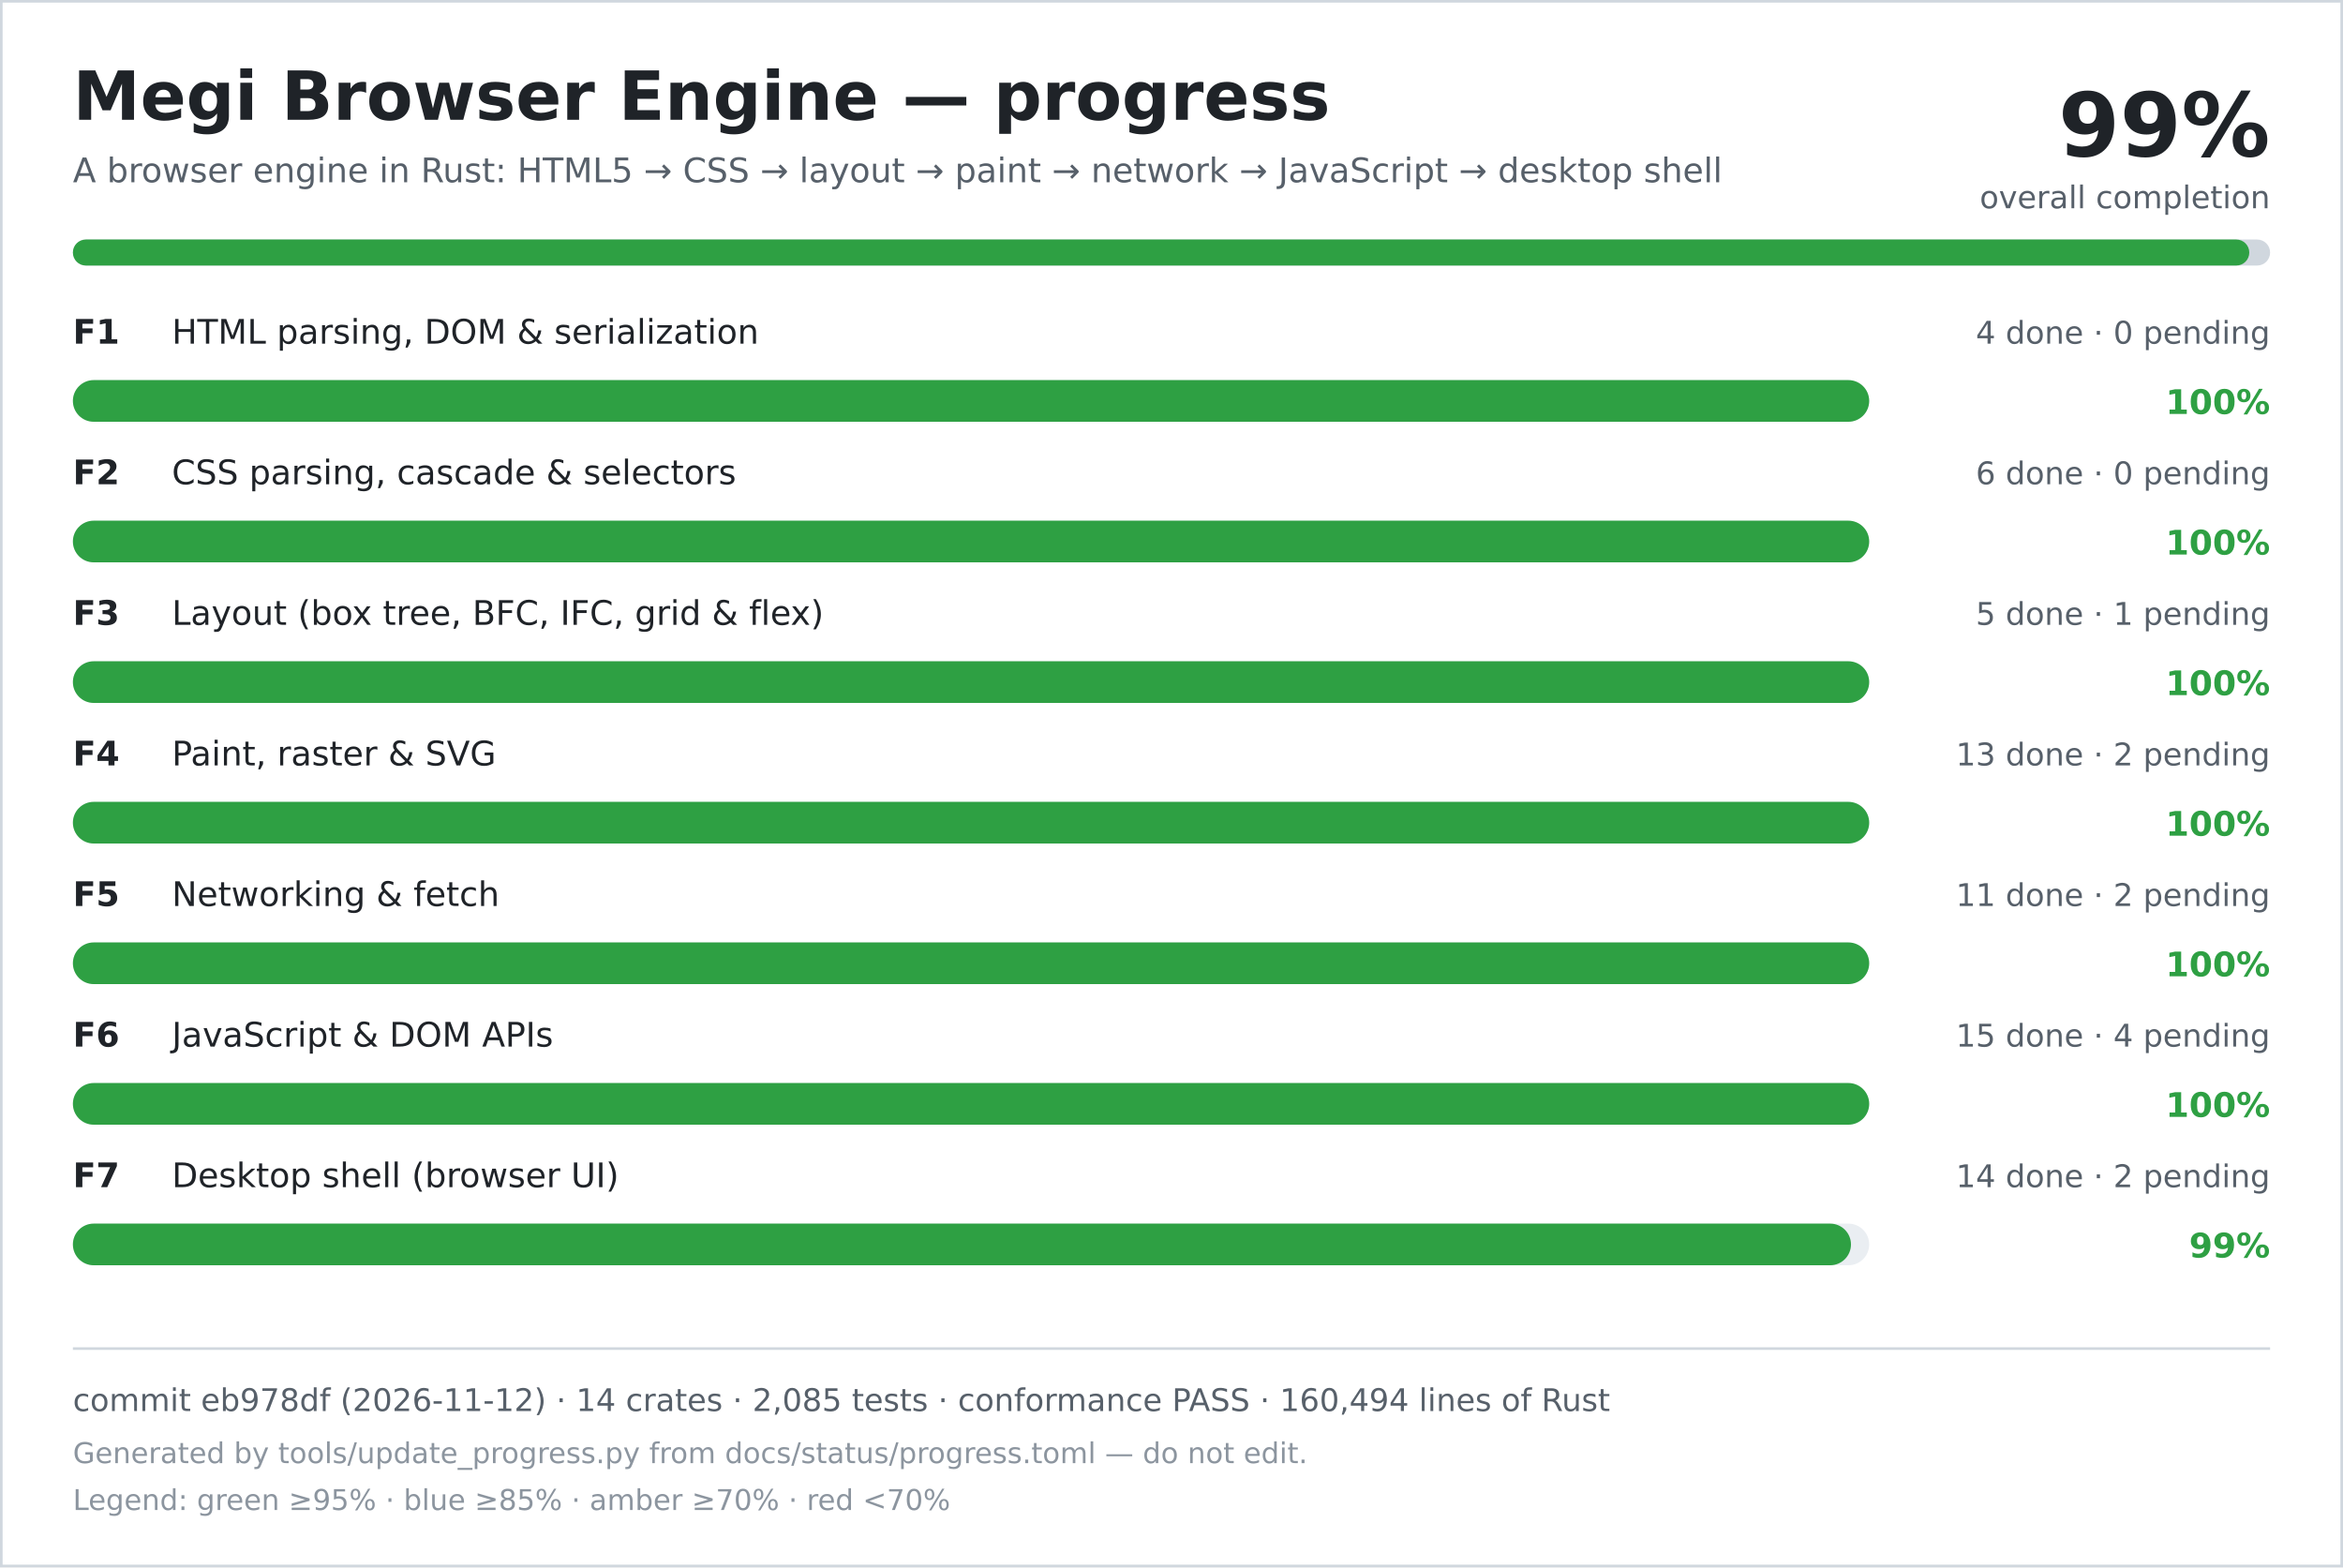
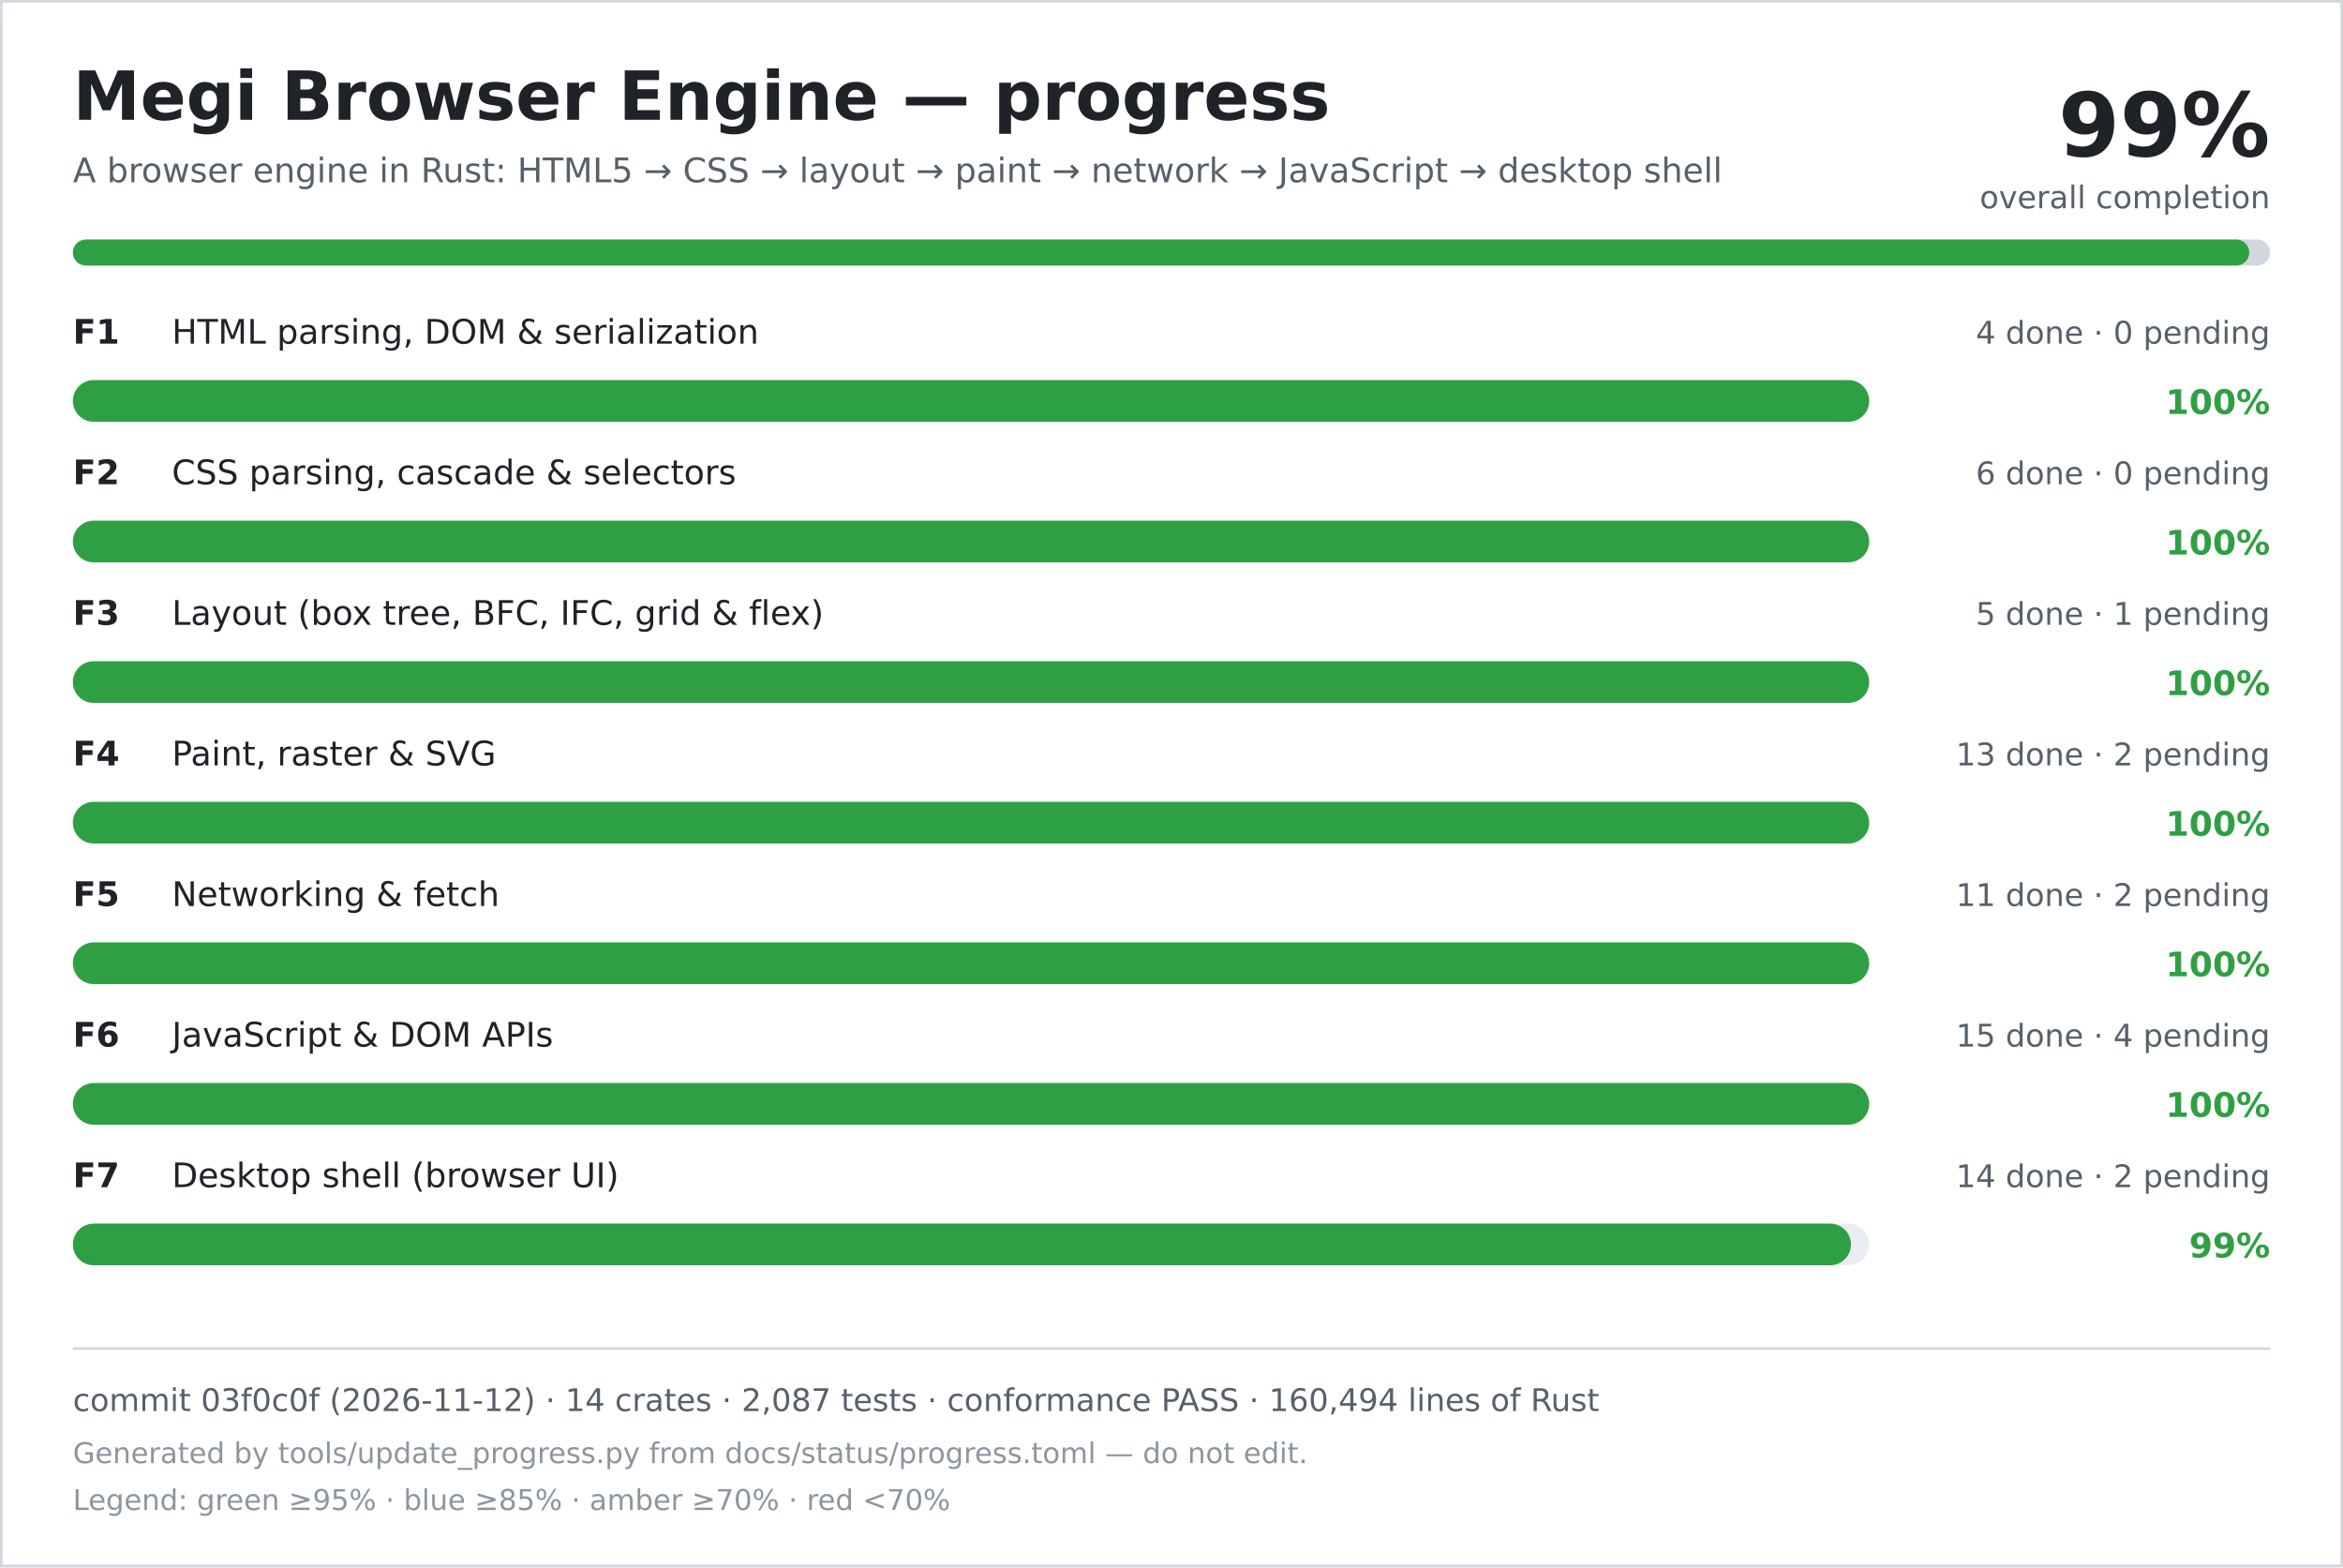
<svg xmlns="http://www.w3.org/2000/svg" width="900" height="602" viewBox="0 0 900 602" role="img" aria-labelledby="title desc">
  <rect width="900" height="602" fill="#ffffff" />
  <rect x="0.5" y="0.5" width="899" height="601" fill="none" stroke="#d0d7de" />
  <text x="28" y="46" font-family="DejaVu Sans, Verdana, sans-serif" font-size="26" font-weight="700" fill="#1f2328">Megi Browser Engine — progress</text>
  <text x="28" y="70" font-family="DejaVu Sans, Verdana, sans-serif" font-size="13" fill="#57606a">A browser engine in Rust: HTML5 → CSS → layout → paint → network → JavaScript → desktop shell</text>
  <text x="872" y="60" text-anchor="end" font-family="DejaVu Sans, Verdana, sans-serif" font-size="34" font-weight="700" fill="#1f2328">99%</text>
  <text x="872" y="80" text-anchor="end" font-family="DejaVu Sans, Verdana, sans-serif" font-size="12" fill="#57606a">overall completion</text>
  <rect x="28" y="92" width="844" height="10" rx="5" fill="#d0d7de" />
  <rect x="28" y="92" width="836" height="10" rx="5" fill="#2ea043" />
  <text x="28" y="132" font-family="DejaVu Sans, Verdana, sans-serif" font-size="13" font-weight="700" fill="#1f2328">F1</text>
  <text x="66" y="132" font-family="DejaVu Sans, Verdana, sans-serif" font-size="13" fill="#1f2328">HTML parsing, DOM &amp; serialization</text>
  <text x="872" y="132" text-anchor="end" font-family="DejaVu Sans, Verdana, sans-serif" font-size="12" fill="#57606a">4 done · 0 pending</text>
  <rect x="28" y="146" width="690" height="16" rx="8" fill="#eaeef2" />
  <rect x="28" y="146" width="690" height="16" rx="8" fill="#2ea043" />
  <text x="872" y="159" text-anchor="end" font-family="DejaVu Sans, Verdana, sans-serif" font-size="13" font-weight="700" fill="#2ea043">100%</text>
  <text x="28" y="186" font-family="DejaVu Sans, Verdana, sans-serif" font-size="13" font-weight="700" fill="#1f2328">F2</text>
  <text x="66" y="186" font-family="DejaVu Sans, Verdana, sans-serif" font-size="13" fill="#1f2328">CSS parsing, cascade &amp; selectors</text>
  <text x="872" y="186" text-anchor="end" font-family="DejaVu Sans, Verdana, sans-serif" font-size="12" fill="#57606a">6 done · 0 pending</text>
  <rect x="28" y="200" width="690" height="16" rx="8" fill="#eaeef2" />
  <rect x="28" y="200" width="690" height="16" rx="8" fill="#2ea043" />
  <text x="872" y="213" text-anchor="end" font-family="DejaVu Sans, Verdana, sans-serif" font-size="13" font-weight="700" fill="#2ea043">100%</text>
  <text x="28" y="240" font-family="DejaVu Sans, Verdana, sans-serif" font-size="13" font-weight="700" fill="#1f2328">F3</text>
  <text x="66" y="240" font-family="DejaVu Sans, Verdana, sans-serif" font-size="13" fill="#1f2328">Layout (box tree, BFC, IFC, grid &amp; flex)</text>
  <text x="872" y="240" text-anchor="end" font-family="DejaVu Sans, Verdana, sans-serif" font-size="12" fill="#57606a">5 done · 1 pending</text>
  <rect x="28" y="254" width="690" height="16" rx="8" fill="#eaeef2" />
  <rect x="28" y="254" width="690" height="16" rx="8" fill="#2ea043" />
  <text x="872" y="267" text-anchor="end" font-family="DejaVu Sans, Verdana, sans-serif" font-size="13" font-weight="700" fill="#2ea043">100%</text>
  <text x="28" y="294" font-family="DejaVu Sans, Verdana, sans-serif" font-size="13" font-weight="700" fill="#1f2328">F4</text>
  <text x="66" y="294" font-family="DejaVu Sans, Verdana, sans-serif" font-size="13" fill="#1f2328">Paint, raster &amp; SVG</text>
  <text x="872" y="294" text-anchor="end" font-family="DejaVu Sans, Verdana, sans-serif" font-size="12" fill="#57606a">13 done · 2 pending</text>
  <rect x="28" y="308" width="690" height="16" rx="8" fill="#eaeef2" />
  <rect x="28" y="308" width="690" height="16" rx="8" fill="#2ea043" />
  <text x="872" y="321" text-anchor="end" font-family="DejaVu Sans, Verdana, sans-serif" font-size="13" font-weight="700" fill="#2ea043">100%</text>
  <text x="28" y="348" font-family="DejaVu Sans, Verdana, sans-serif" font-size="13" font-weight="700" fill="#1f2328">F5</text>
  <text x="66" y="348" font-family="DejaVu Sans, Verdana, sans-serif" font-size="13" fill="#1f2328">Networking &amp; fetch</text>
  <text x="872" y="348" text-anchor="end" font-family="DejaVu Sans, Verdana, sans-serif" font-size="12" fill="#57606a">11 done · 2 pending</text>
  <rect x="28" y="362" width="690" height="16" rx="8" fill="#eaeef2" />
  <rect x="28" y="362" width="690" height="16" rx="8" fill="#2ea043" />
  <text x="872" y="375" text-anchor="end" font-family="DejaVu Sans, Verdana, sans-serif" font-size="13" font-weight="700" fill="#2ea043">100%</text>
  <text x="28" y="402" font-family="DejaVu Sans, Verdana, sans-serif" font-size="13" font-weight="700" fill="#1f2328">F6</text>
  <text x="66" y="402" font-family="DejaVu Sans, Verdana, sans-serif" font-size="13" fill="#1f2328">JavaScript &amp; DOM APIs</text>
  <text x="872" y="402" text-anchor="end" font-family="DejaVu Sans, Verdana, sans-serif" font-size="12" fill="#57606a">15 done · 4 pending</text>
  <rect x="28" y="416" width="690" height="16" rx="8" fill="#eaeef2" />
  <rect x="28" y="416" width="690" height="16" rx="8" fill="#2ea043" />
  <text x="872" y="429" text-anchor="end" font-family="DejaVu Sans, Verdana, sans-serif" font-size="13" font-weight="700" fill="#2ea043">100%</text>
  <text x="28" y="456" font-family="DejaVu Sans, Verdana, sans-serif" font-size="13" font-weight="700" fill="#1f2328">F7</text>
  <text x="66" y="456" font-family="DejaVu Sans, Verdana, sans-serif" font-size="13" fill="#1f2328">Desktop shell (browser UI)</text>
  <text x="872" y="456" text-anchor="end" font-family="DejaVu Sans, Verdana, sans-serif" font-size="12" fill="#57606a">14 done · 2 pending</text>
  <rect x="28" y="470" width="690" height="16" rx="8" fill="#eaeef2" />
  <rect x="28" y="470" width="683" height="16" rx="8" fill="#2ea043" />
  <text x="872" y="483" text-anchor="end" font-family="DejaVu Sans, Verdana, sans-serif" font-size="13" font-weight="700" fill="#2ea043">99%</text>
  <line x1="28" y1="518" x2="872" y2="518" stroke="#d0d7de" />
-   <text x="28" y="542" font-family="DejaVu Sans, Verdana, sans-serif" font-size="12" fill="#57606a">commit eb978df (2026-11-12) · 14 crates · 2,085 tests · conformance PASS · 160,494 lines of Rust</text>
+   <text x="28" y="542" font-family="DejaVu Sans, Verdana, sans-serif" font-size="12" fill="#57606a">commit 03f0c0f (2026-11-12) · 14 crates · 2,087 tests · conformance PASS · 160,494 lines of Rust</text>
  <text x="28" y="562" font-family="DejaVu Sans, Verdana, sans-serif" font-size="11" fill="#8c959f">Generated by tools/update_progress.py from docs/status/progress.toml — do not edit.</text>
  <text x="28" y="580" font-family="DejaVu Sans, Verdana, sans-serif" font-size="11" fill="#8c959f">Legend: green ≥95% · blue ≥85% · amber ≥70% · red &lt;70%</text>
</svg>
